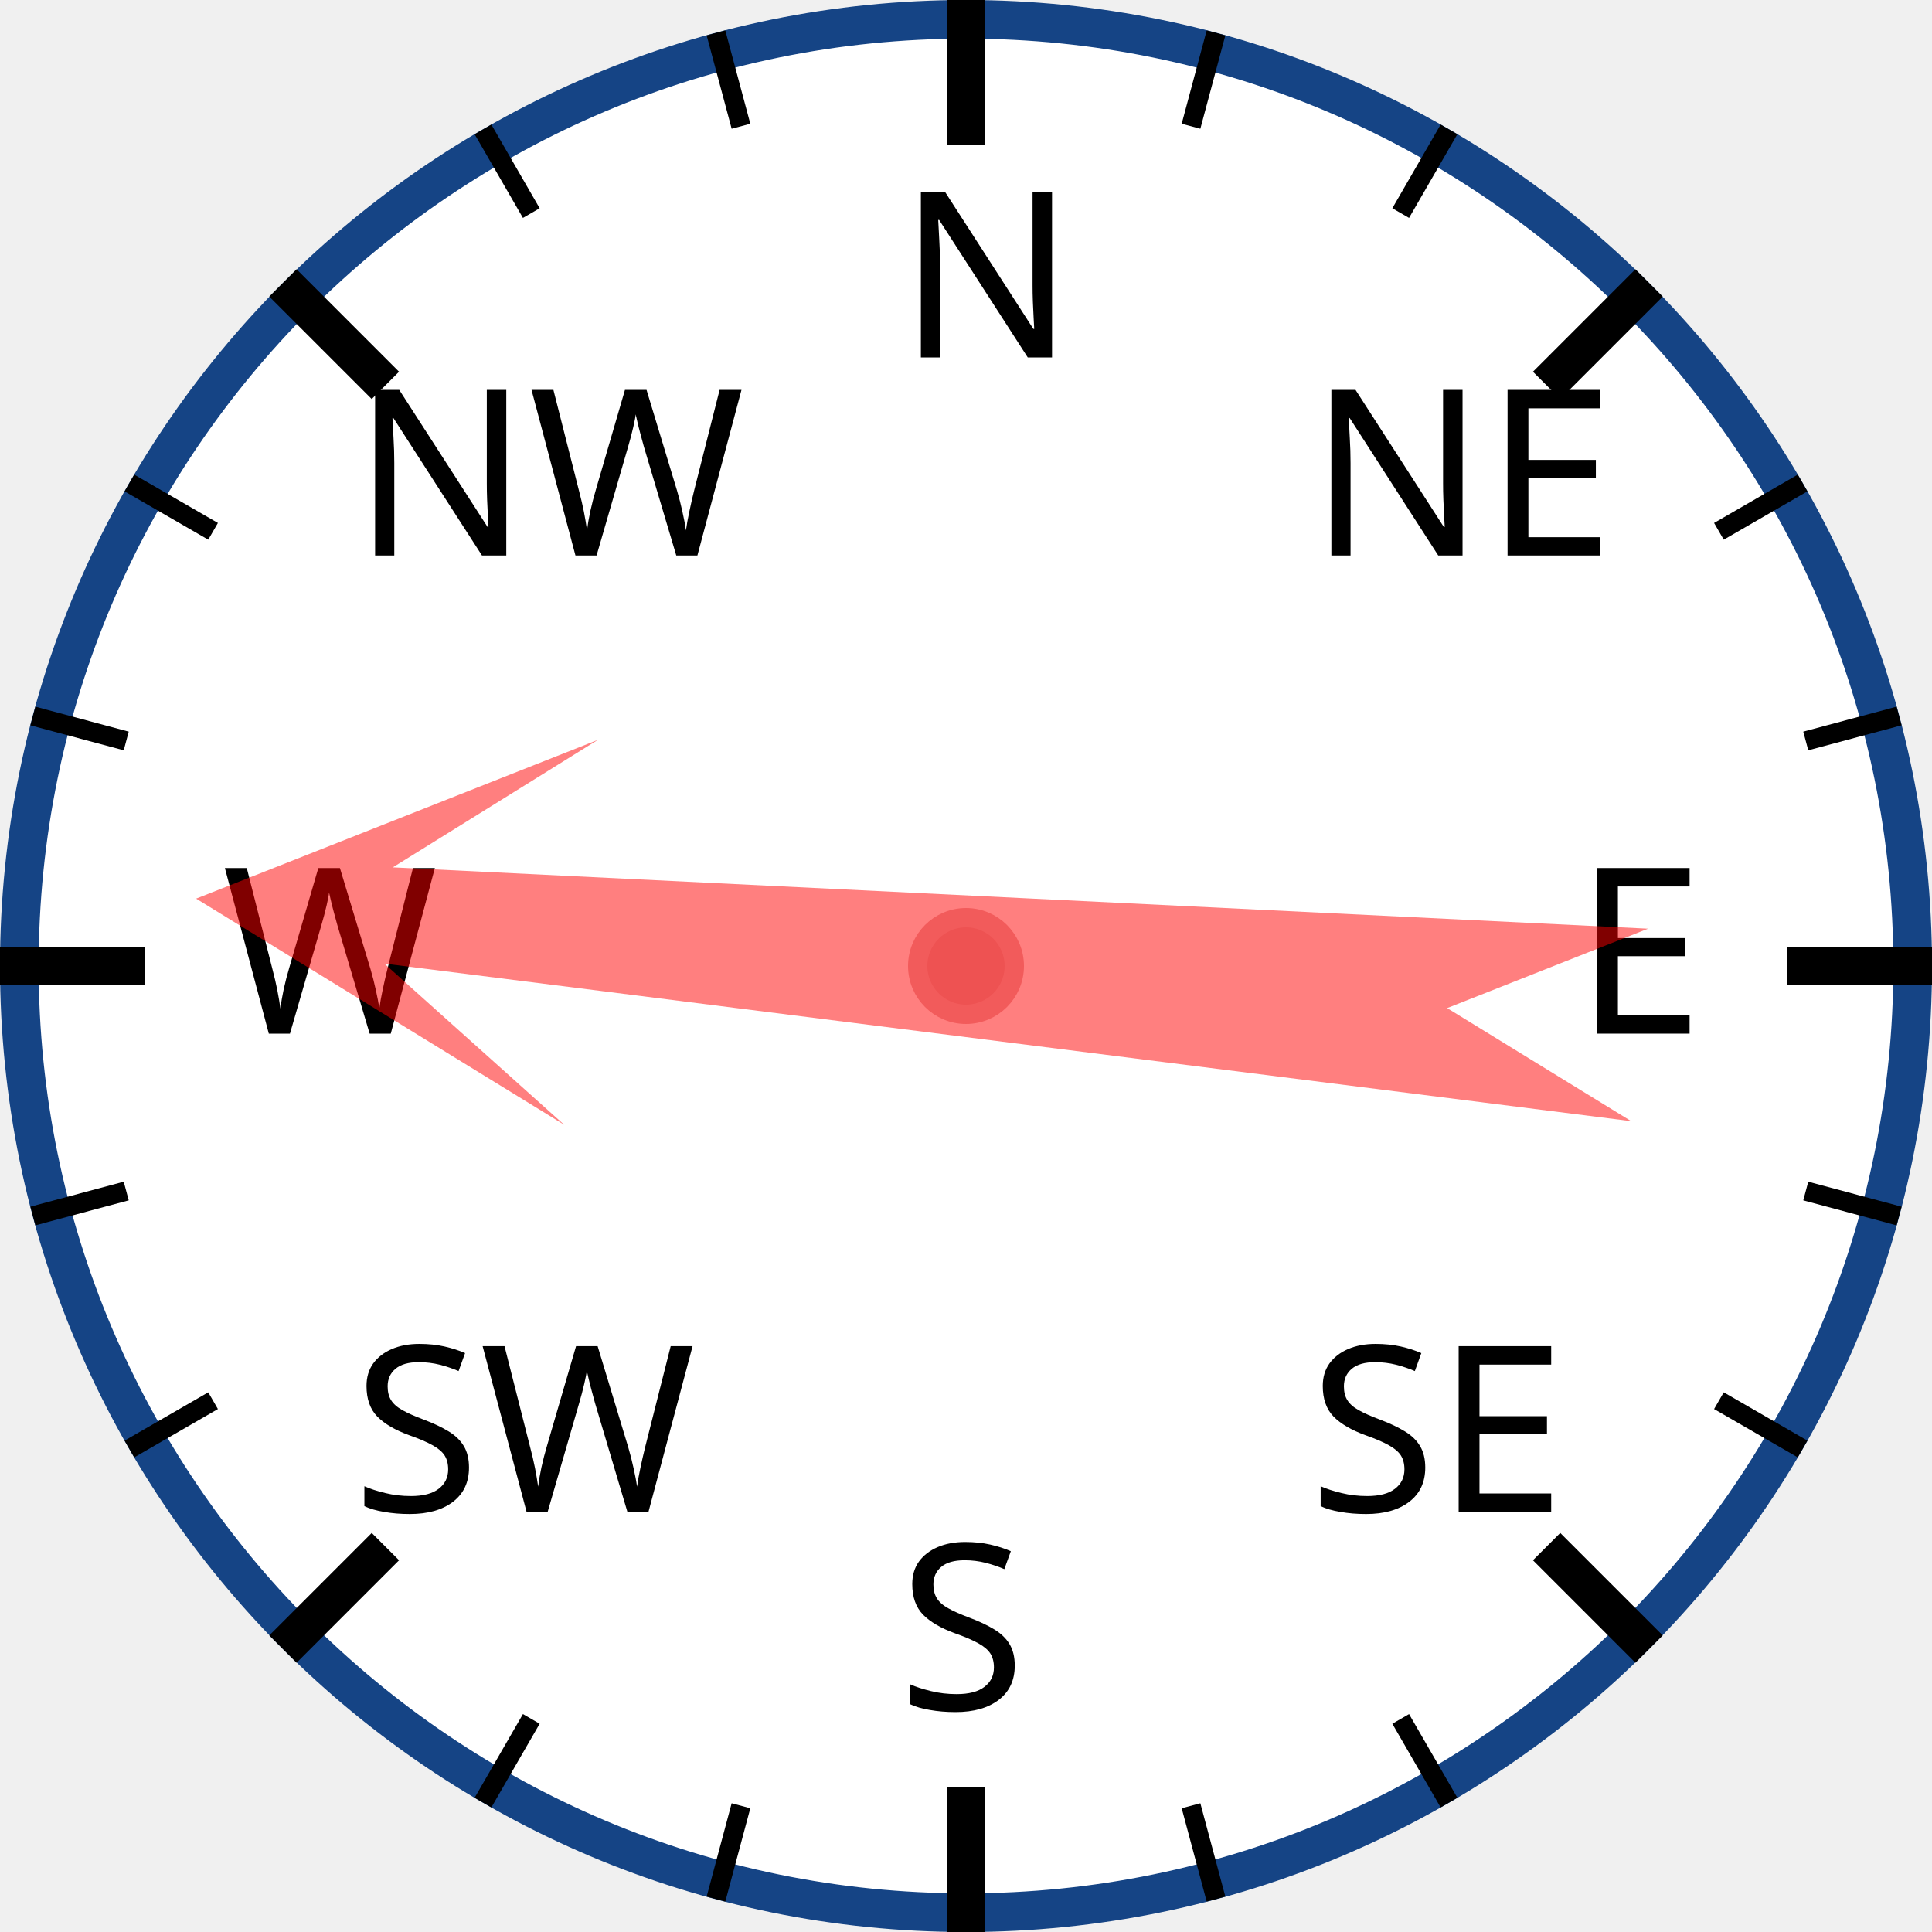
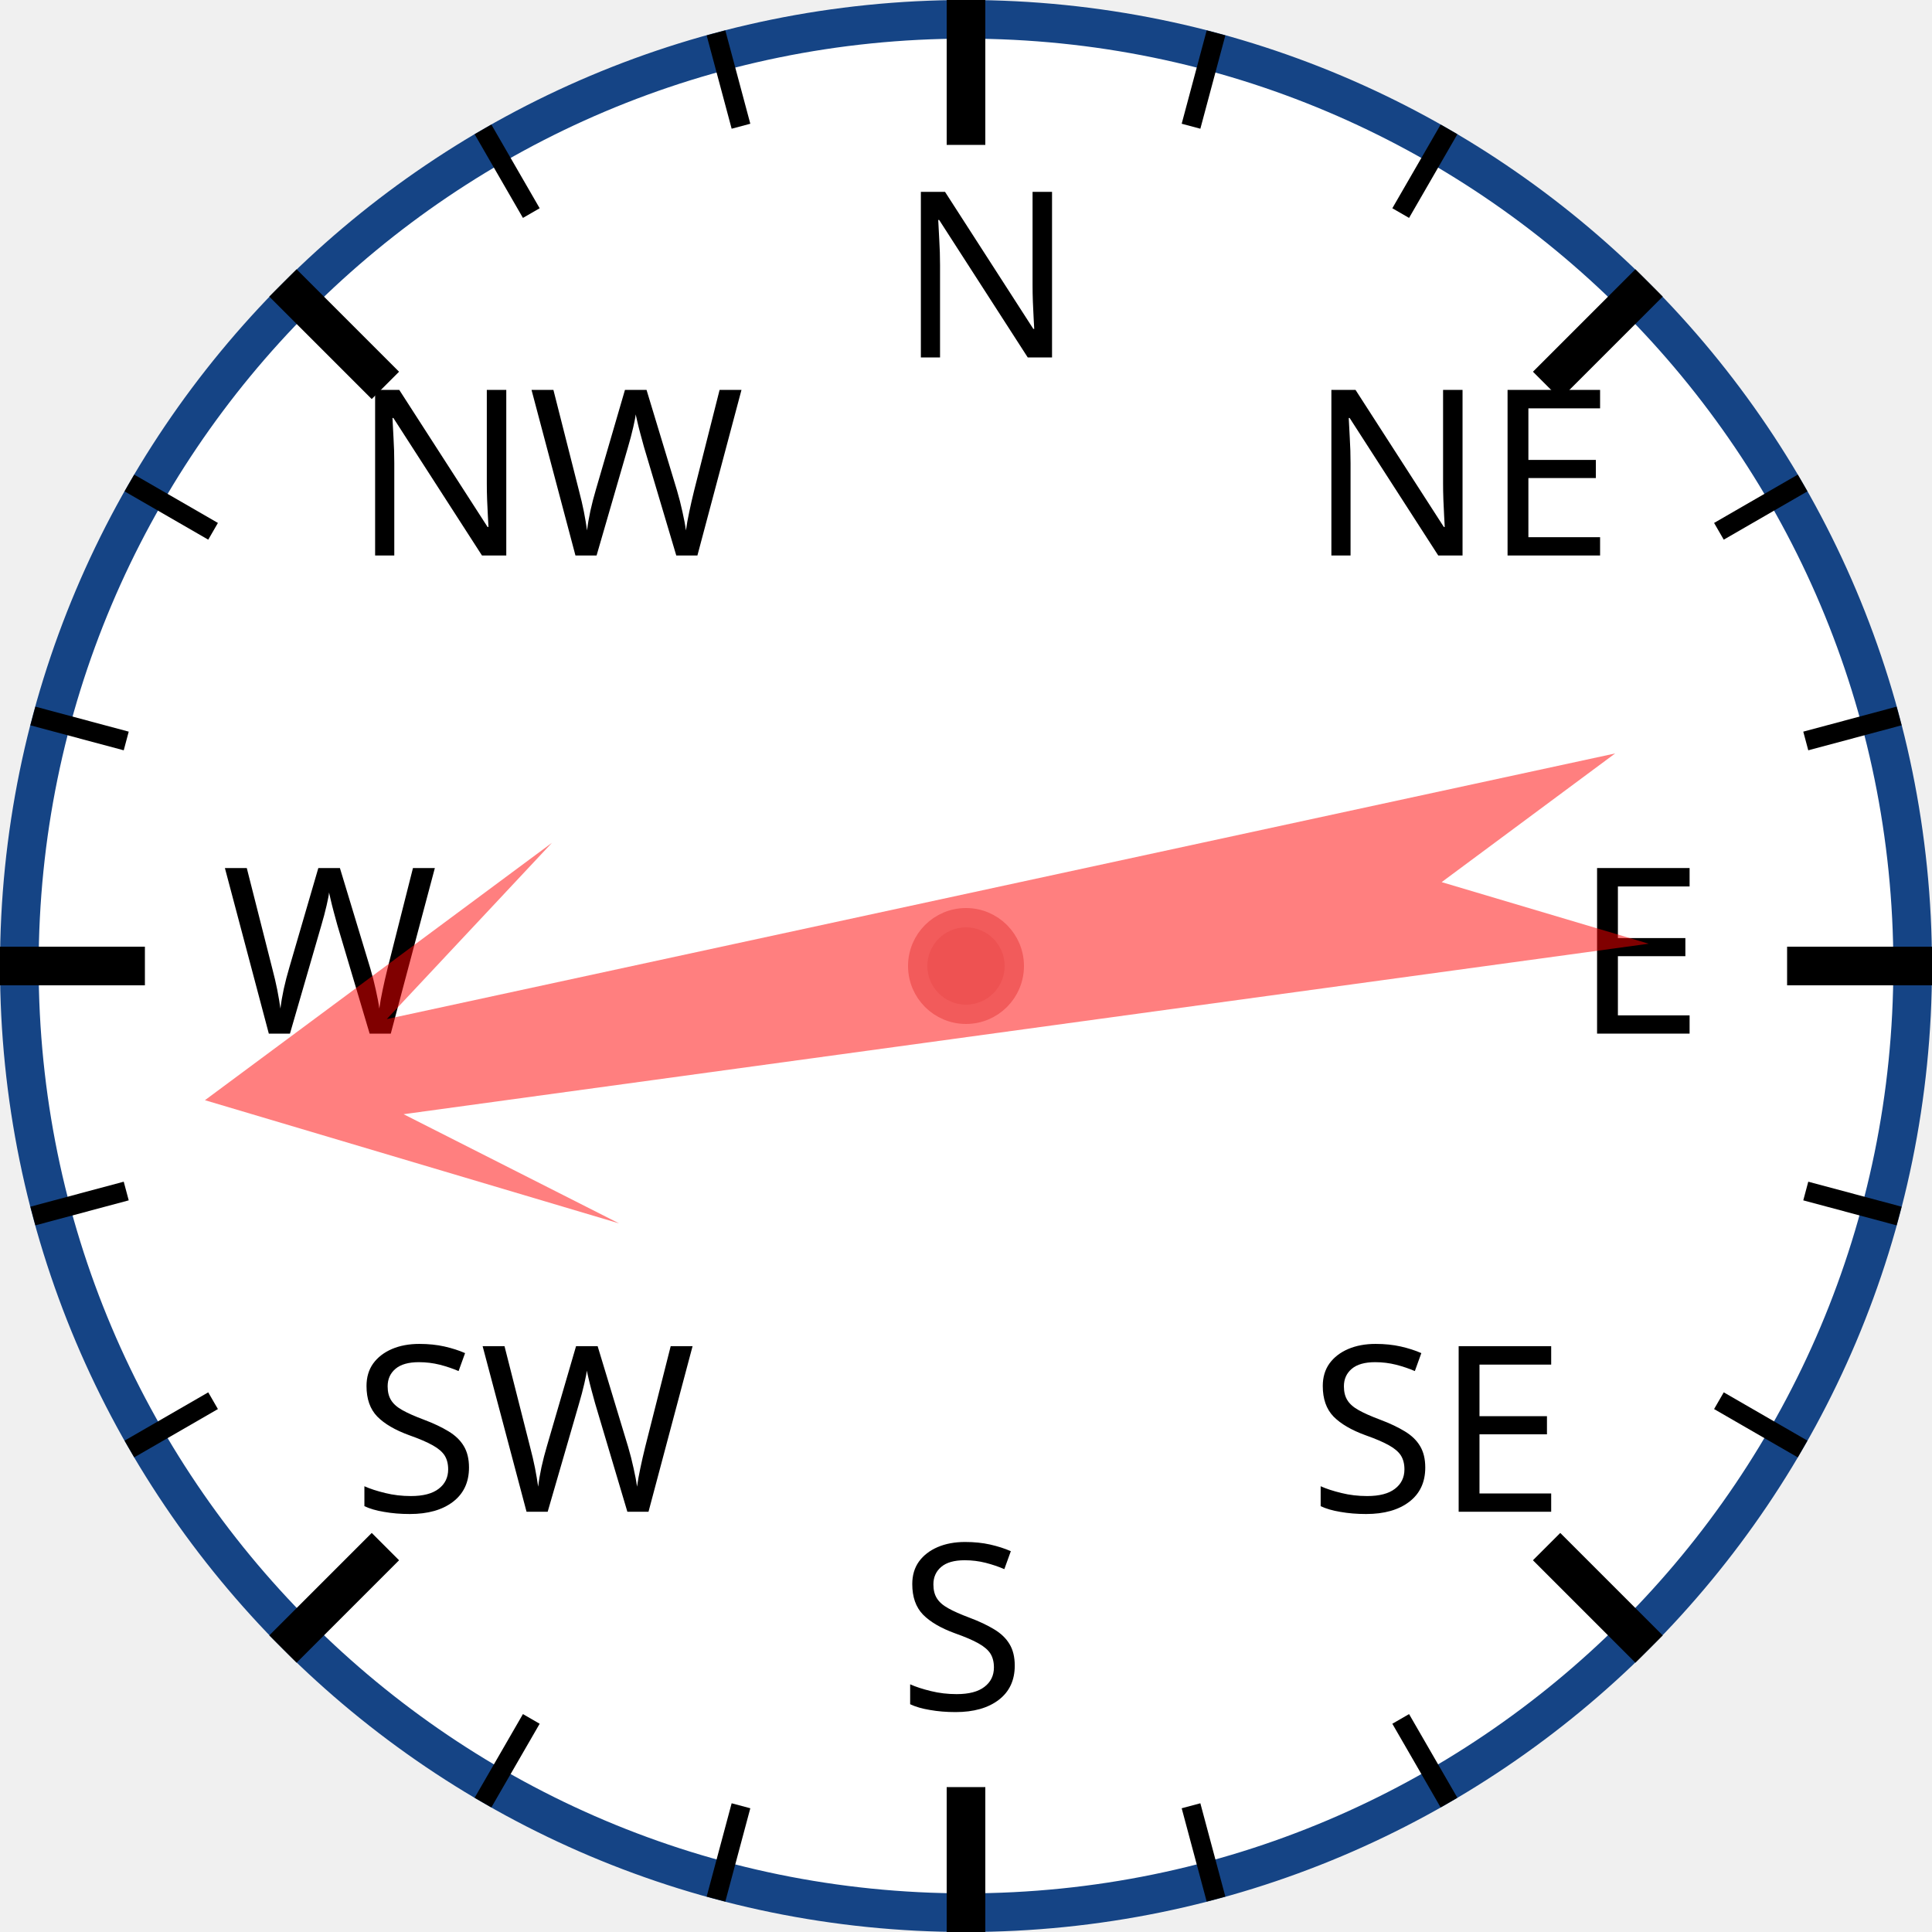
<svg xmlns="http://www.w3.org/2000/svg" width="120px" height="120px" viewBox="0 0 200 200">
  <circle cx="100" cy="100" r="98" style="fill: white; stroke: #154485; stroke-width: 4;" />
  <text x="93.0" y="37.0" style="font-family: sans-serif; font-size: 18pt;">N</text>
  <line x1="100.0" y1="0.0" x2="100.0" y2="15.0" style="stroke: black; stroke-width: 4;" />
  <line x1="74.118" y1="3.407" x2="76.706" y2="13.067" style="stroke: black; stroke-width: 2;" />
  <line x1="50" y1="13.397" x2="55" y2="22.058" style="stroke: black; stroke-width: 2;" />
  <text x="36.503" y="57.503" style="font-family: sans-serif; font-size: 18pt;">NW</text>
  <line x1="29.289" y1="29.289" x2="39.896" y2="39.896" style="stroke: black; stroke-width: 4;" />
  <line x1="13.397" y1="50" x2="22.058" y2="55" style="stroke: black; stroke-width: 2;" />
  <line x1="3.407" y1="74.118" x2="13.067" y2="76.706" style="stroke: black; stroke-width: 2;" />
  <text x="23.0" y="107.0" style="font-family: sans-serif; font-size: 18pt;">W</text>
  <line x1="0.0" y1="100.0" x2="15.0" y2="100.0" style="stroke: black; stroke-width: 4;" />
  <line x1="3.407" y1="125.882" x2="13.067" y2="123.294" style="stroke: black; stroke-width: 2;" />
  <line x1="13.397" y1="150" x2="22.058" y2="145" style="stroke: black; stroke-width: 2;" />
  <text x="36.503" y="156.497" style="font-family: sans-serif; font-size: 18pt;">SW</text>
  <line x1="29.289" y1="170.711" x2="39.896" y2="160.104" style="stroke: black; stroke-width: 4;" />
  <line x1="50" y1="186.603" x2="55" y2="177.942" style="stroke: black; stroke-width: 2;" />
  <line x1="74.118" y1="196.593" x2="76.706" y2="186.933" style="stroke: black; stroke-width: 2;" />
  <text x="93" y="177.0" style="font-family: sans-serif; font-size: 18pt;">S</text>
  <line x1="100" y1="200.0" x2="100" y2="185.0" style="stroke: black; stroke-width: 4;" />
  <line x1="125.882" y1="196.593" x2="123.294" y2="186.933" style="stroke: black; stroke-width: 2;" />
  <line x1="150.0" y1="186.603" x2="145.0" y2="177.942" style="stroke: black; stroke-width: 2;" />
  <text x="135.497" y="156.497" style="font-family: sans-serif; font-size: 18pt;">SE</text>
  <line x1="170.711" y1="170.711" x2="160.104" y2="160.104" style="stroke: black; stroke-width: 4;" />
  <line x1="186.603" y1="150" x2="177.942" y2="145" style="stroke: black; stroke-width: 2;" />
  <line x1="196.593" y1="125.882" x2="186.933" y2="123.294" style="stroke: black; stroke-width: 2;" />
  <text x="163.0" y="107" style="font-family: sans-serif; font-size: 18pt;">E</text>
  <line x1="200.0" y1="100" x2="185.0" y2="100" style="stroke: black; stroke-width: 4;" />
  <line x1="196.593" y1="74.118" x2="186.933" y2="76.706" style="stroke: black; stroke-width: 2;" />
  <line x1="186.603" y1="50" x2="177.942" y2="55" style="stroke: black; stroke-width: 2;" />
  <text x="135.497" y="57.503" style="font-family: sans-serif; font-size: 18pt;">NE</text>
  <line x1="170.711" y1="29.289" x2="160.104" y2="39.896" style="stroke: black; stroke-width: 4;" />
  <line x1="150" y1="13.397" x2="145" y2="22.058" style="stroke: black; stroke-width: 2;" />
  <line x1="125.882" y1="3.407" x2="123.294" y2="13.067" style="stroke: black; stroke-width: 2;" />
-   <polygon points="100 20 120 60 105 40 110 170 100 150 90 170 95 40 80 60" style="fill: red; fill-opacity: 0.5;" transform="rotate(275,100,100)" />
+   <polygon points="100 20 120 60 105 40 110 170 100 150 90 170 95 40 80 60" style="fill: red; fill-opacity: 0.5;" transform="rotate(260,100,100)" />
  <circle cx="100" cy="100" r="5" style="fill: #EE5252; stroke: #F25B5B; stroke-width: 2;" />
</svg>
